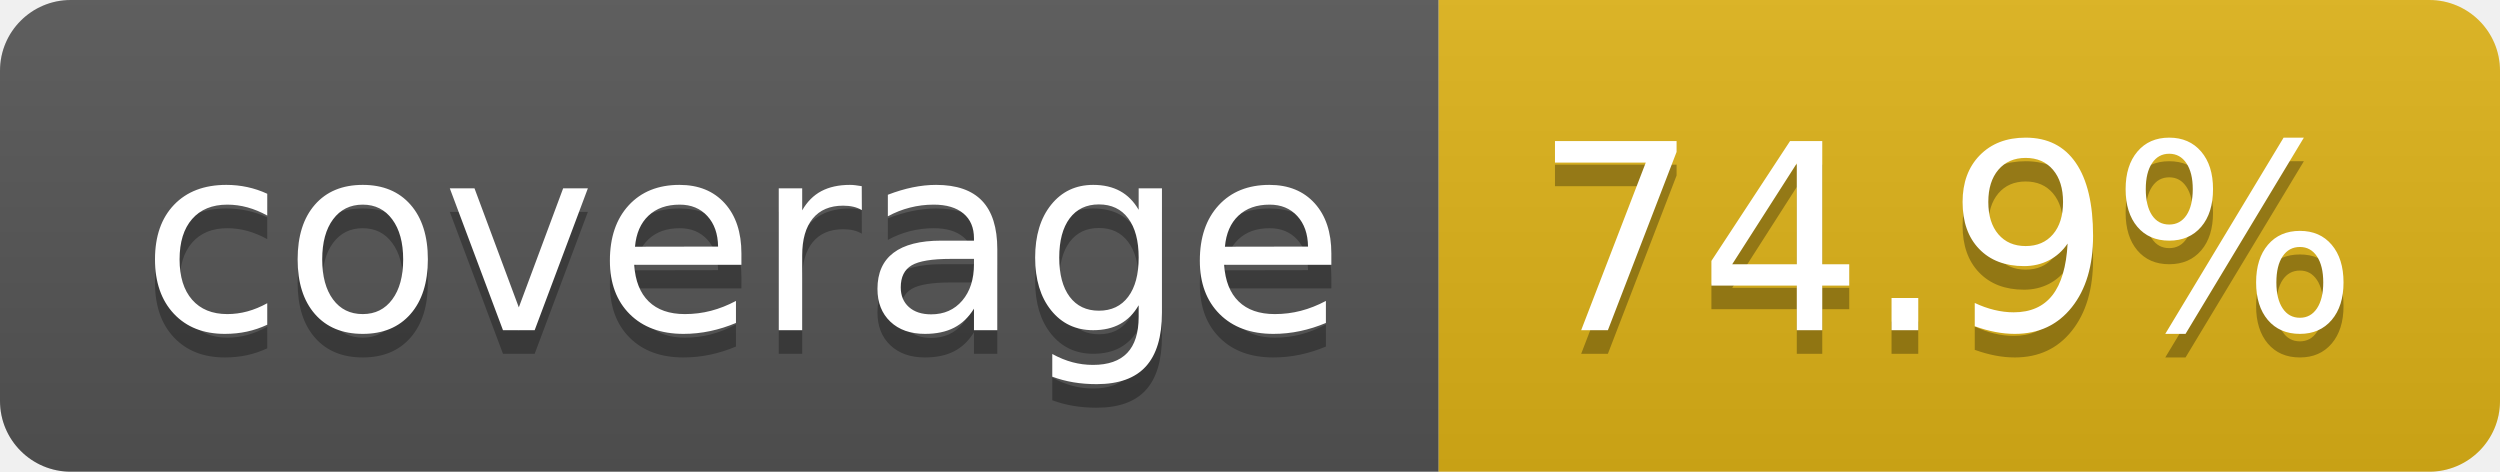
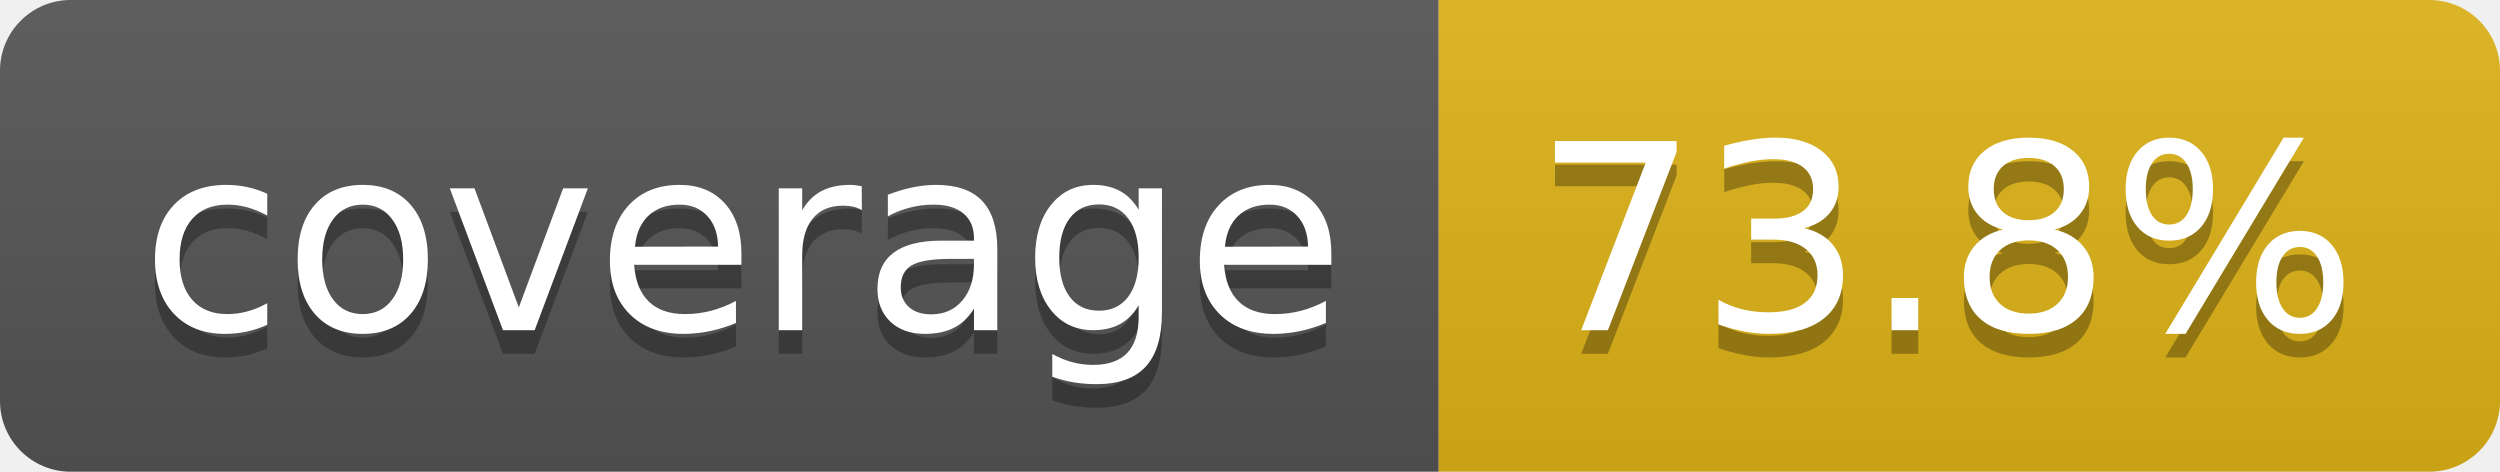
- <svg xmlns="http://www.w3.org/2000/svg" width="106" height="20" role="img" aria-label="coverage: 74.9%">
+ <svg xmlns="http://www.w3.org/2000/svg" width="106" height="20" role="img" aria-label="coverage: 73.8%">
  <linearGradient id="s" x2="0" y2="100%">
    <stop offset="0" stop-color="#bbb" stop-opacity=".1" />
    <stop offset="1" stop-opacity=".1" />
  </linearGradient>
  <clipPath id="r">
    <rect width="106" height="20" rx="3" fill="#fff" />
  </clipPath>
  <g clip-path="url(#r)">
    <rect width="61" height="20" fill="#555" />
    <rect x="61" width="45" height="20" fill="#dfb317" />
    <rect width="106" height="20" fill="url(#s)" />
  </g>
  <g fill="#fff" text-anchor="middle" font-family="Verdana,Geneva,DejaVu Sans,sans-serif" text-rendering="geometricPrecision" font-size="110">
    <text aria-hidden="true" x="315" y="150" fill="#010101" fill-opacity=".3" transform="scale(.1)" textLength="510">coverage</text>
    <text x="315" y="140" transform="scale(.1)" fill="#fff" textLength="510">coverage</text>
-     <text aria-hidden="true" x="825" y="150" fill="#010101" fill-opacity=".3" transform="scale(.1)" textLength="350">74.9%</text>
-     <text x="825" y="140" transform="scale(.1)" fill="#fff" textLength="350">74.9%</text>
+     <text aria-hidden="true" x="825" y="150" fill="#010101" fill-opacity=".3" transform="scale(.1)" textLength="350">73.8%</text>
+     <text x="825" y="140" transform="scale(.1)" fill="#fff" textLength="350">73.8%</text>
  </g>
</svg>
